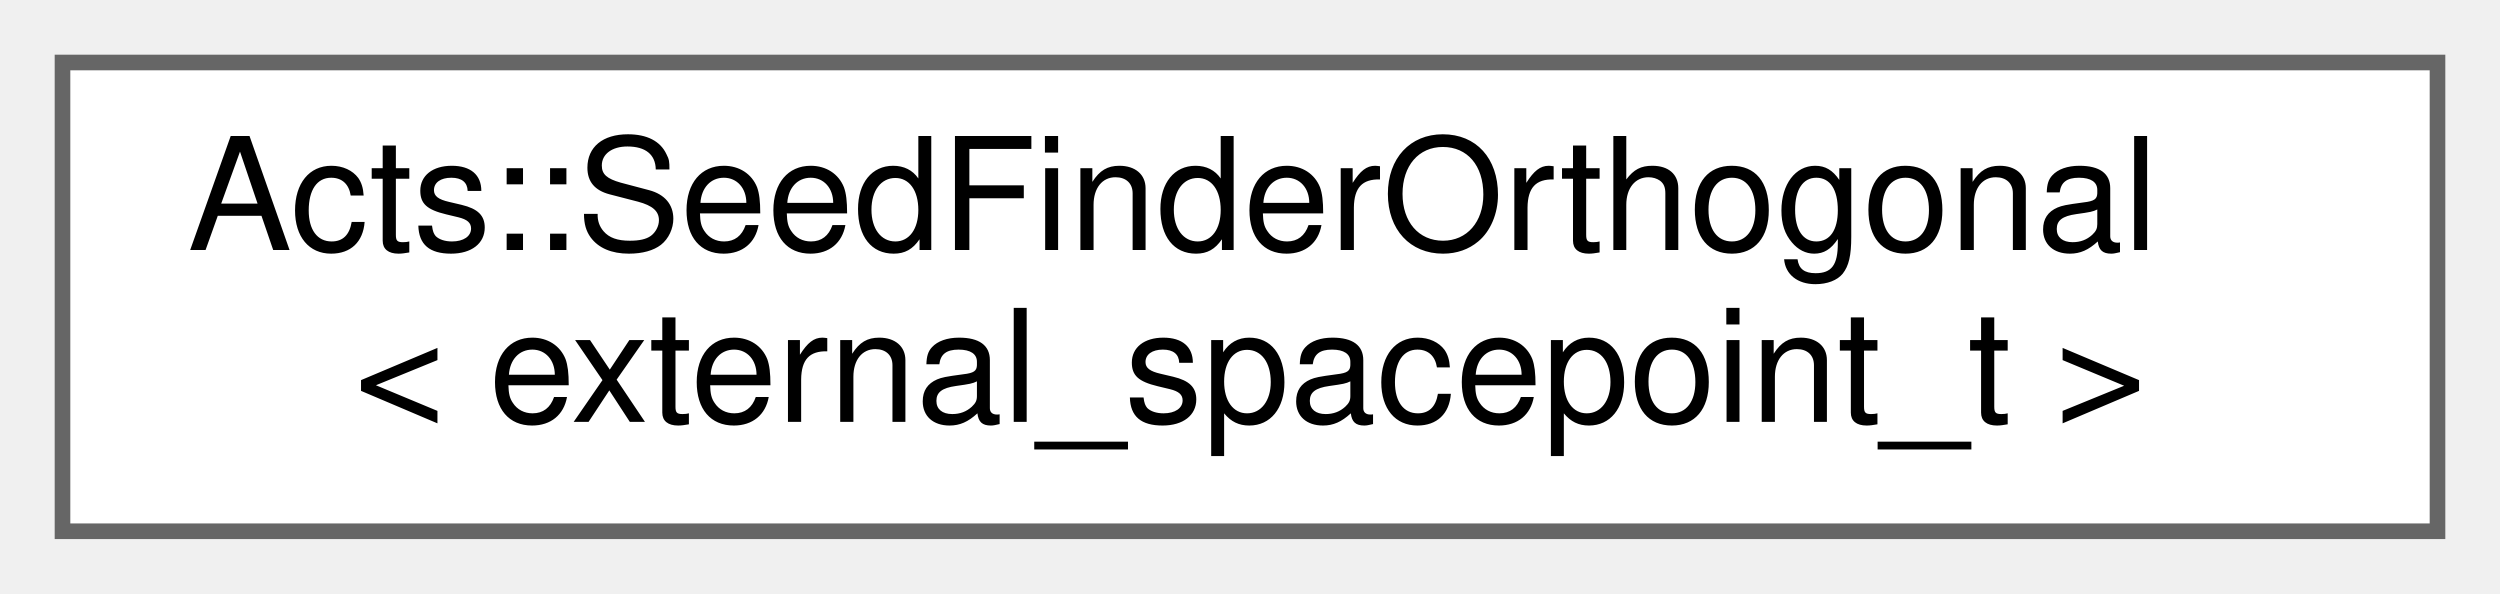
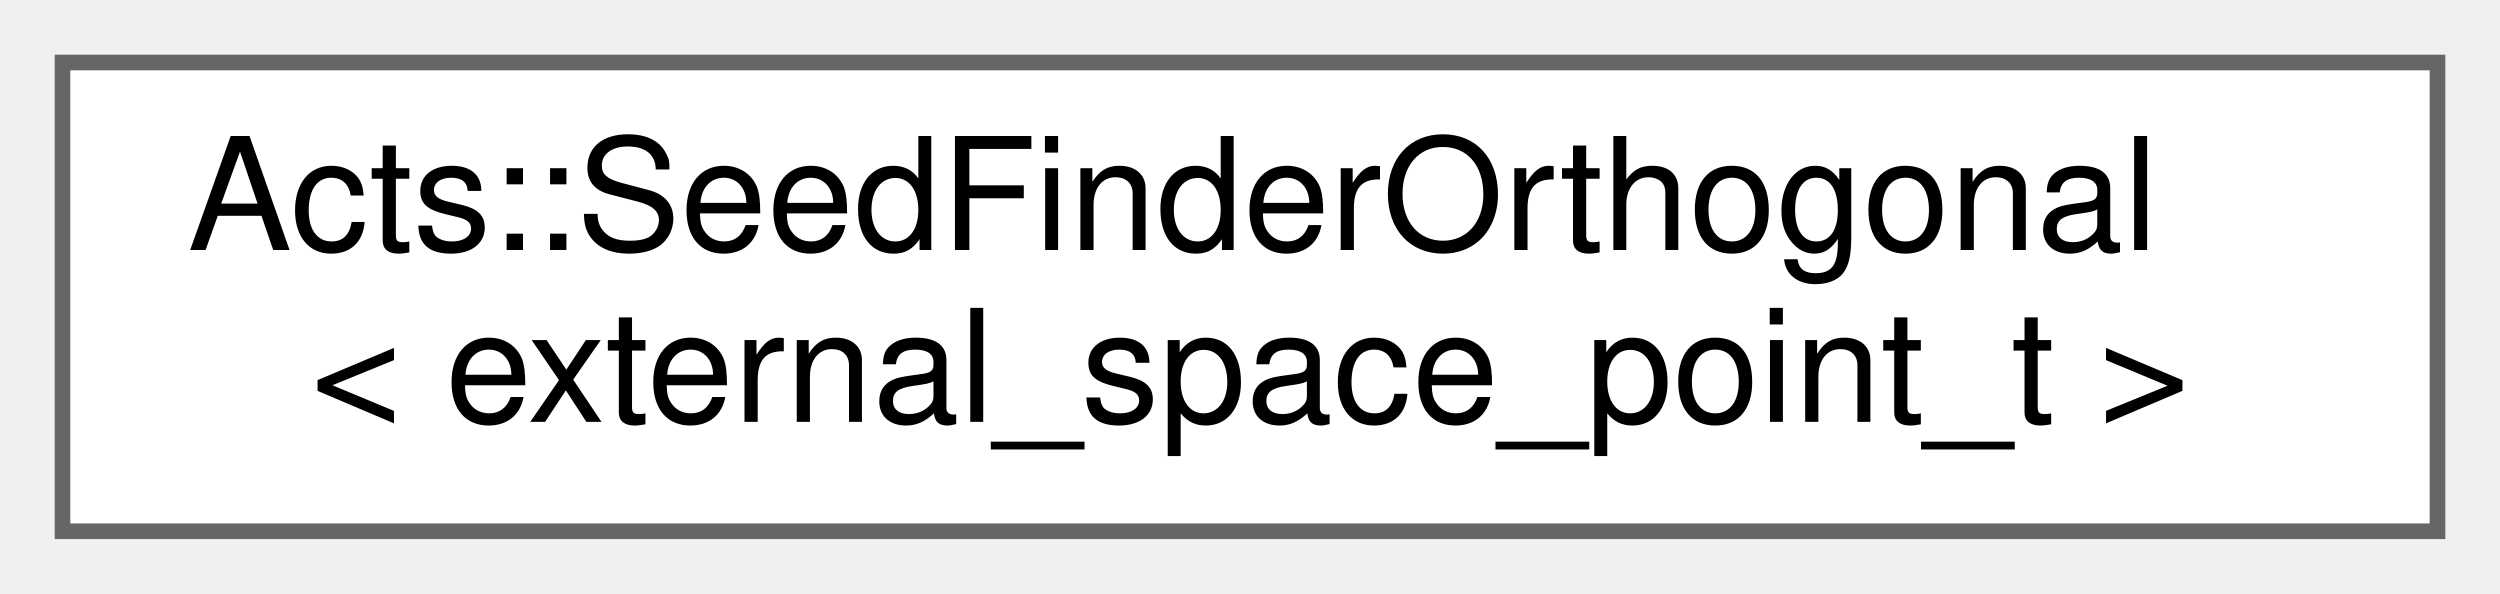
<svg xmlns="http://www.w3.org/2000/svg" xmlns:xlink="http://www.w3.org/1999/xlink" width="160pt" height="38pt" viewBox="0.00 0.00 160.00 38.00">
  <g id="graph0" class="graph" transform="scale(1 1) rotate(0) translate(4 34)">
    <g id="Node000000" class="node">
      <g id="a_Node000000">
        <a xlink:href="class_acts_1_1_seed_finder_orthogonal.html" target="_top" xlink:title="Orthogonal range-search based seed finder.">
          <polygon fill="white" stroke="#666666" points="152,-30 0,-30 0,0 152,0 152,-30" />
          <text text-anchor="start" x="8" y="-18" font-family="Helvetica,sans-Serif" font-size="10.00">Acts::SeedFinderOrthogonal</text>
-           <text text-anchor="middle" x="76" y="-7" font-family="Helvetica,sans-Serif" font-size="10.00">&lt; external_spacepoint_t &gt;</text>
+           <text text-anchor="middle" x="76" y="-7" font-family="Helvetica,sans-Serif" font-size="10.00">&lt; external_space_point_t &gt;</text>
        </a>
      </g>
    </g>
  </g>
</svg>
